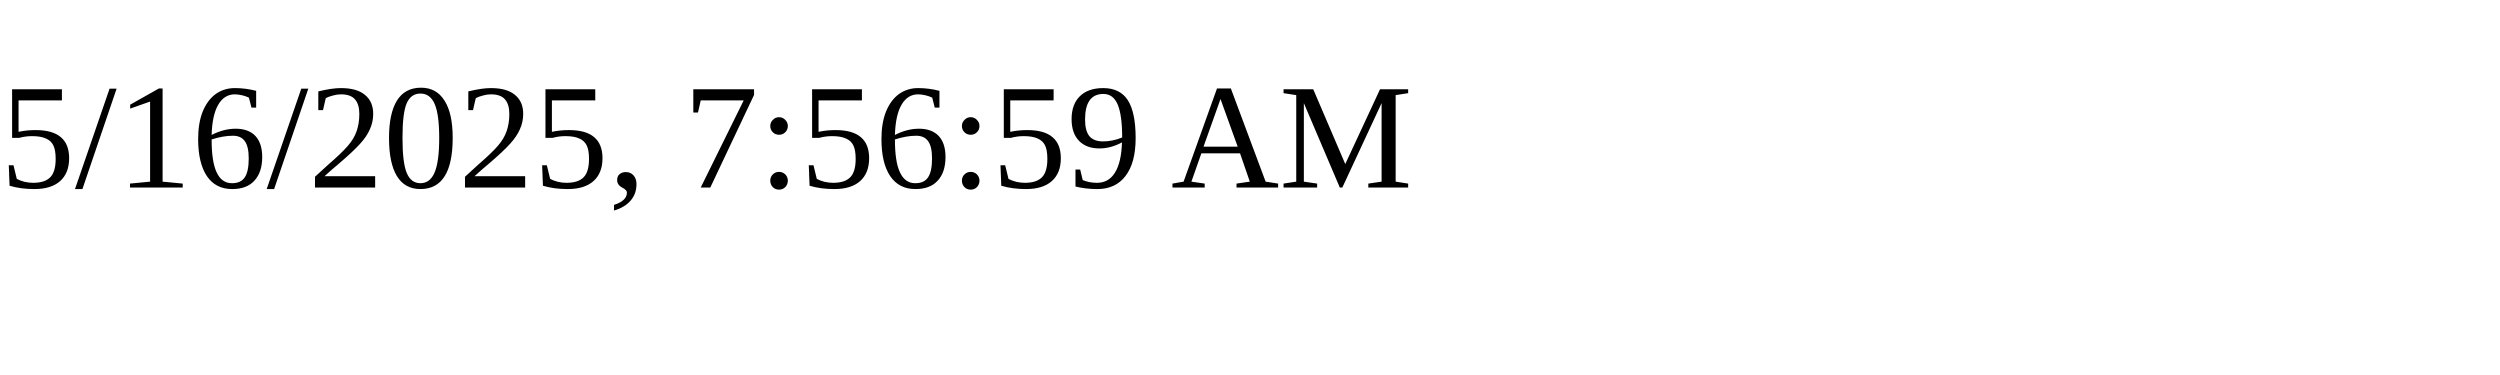
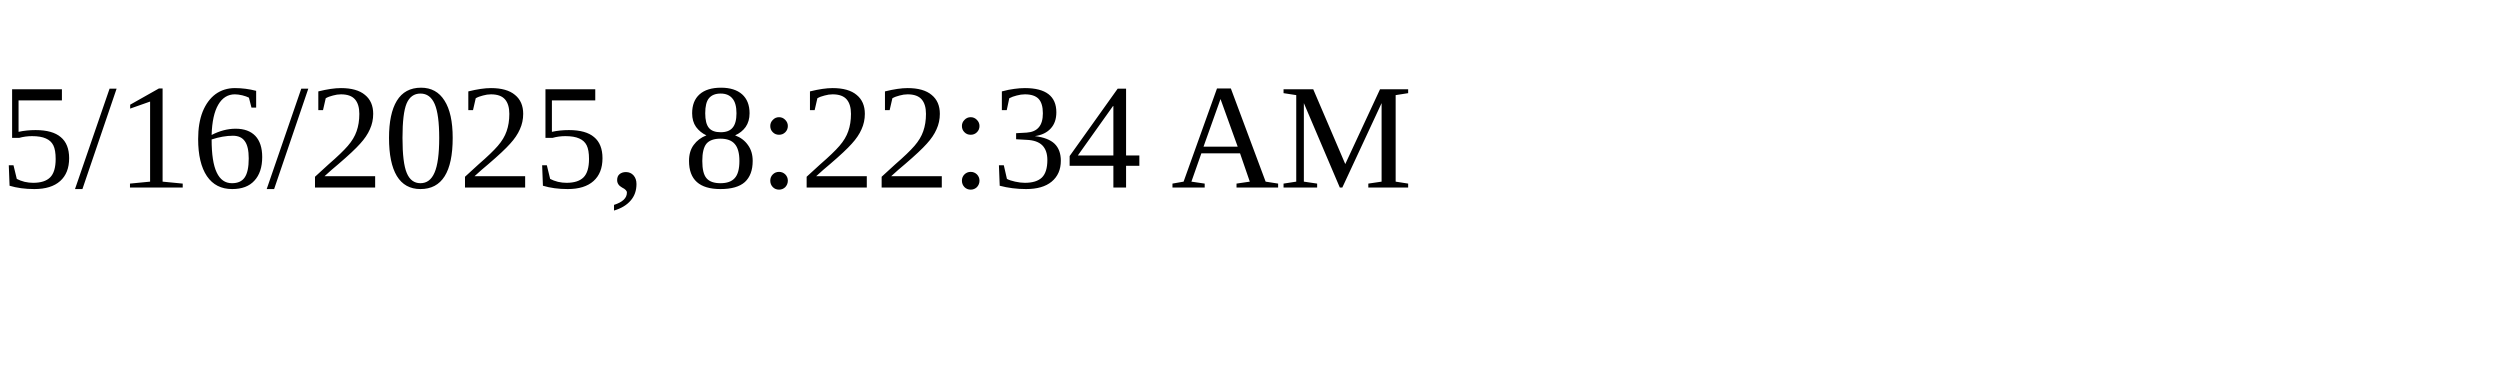
<svg xmlns="http://www.w3.org/2000/svg" height="30" width="200">
-   <text x="0" y="15">5/16/2025, 7:56:59 AM</text>
+   <text x="0" y="15">5/16/2025, 8:22:34 AM</text>
</svg>
